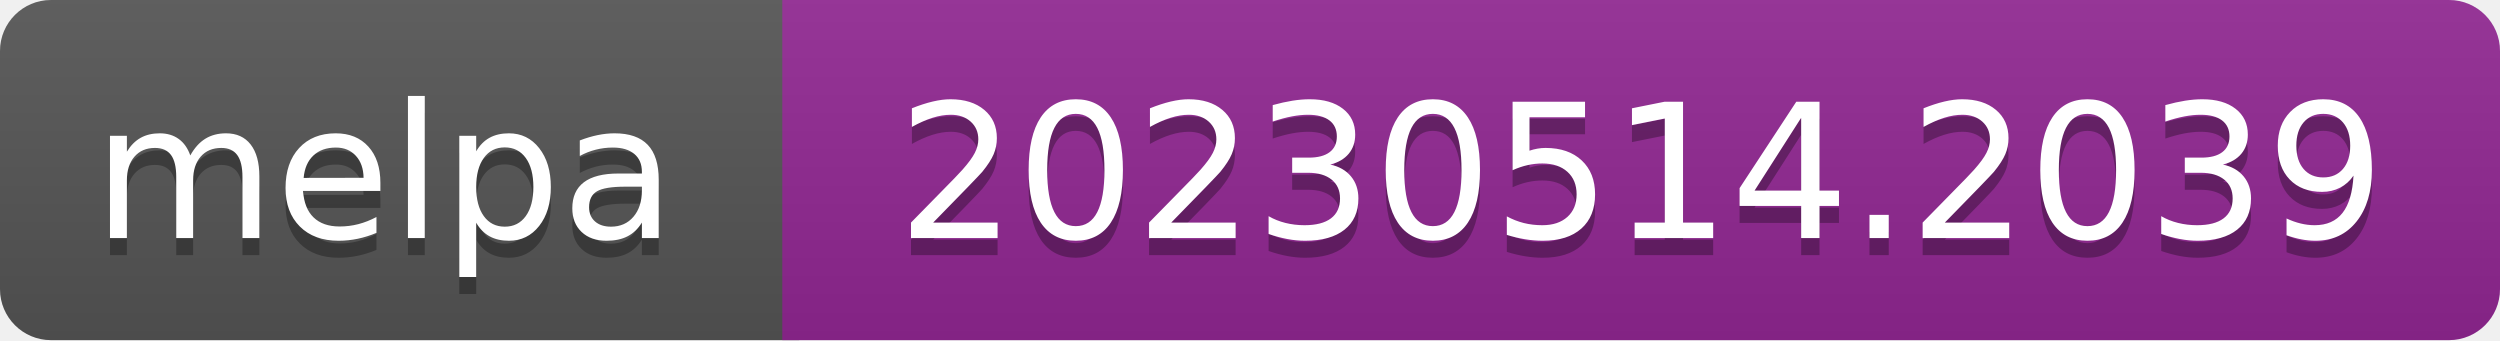
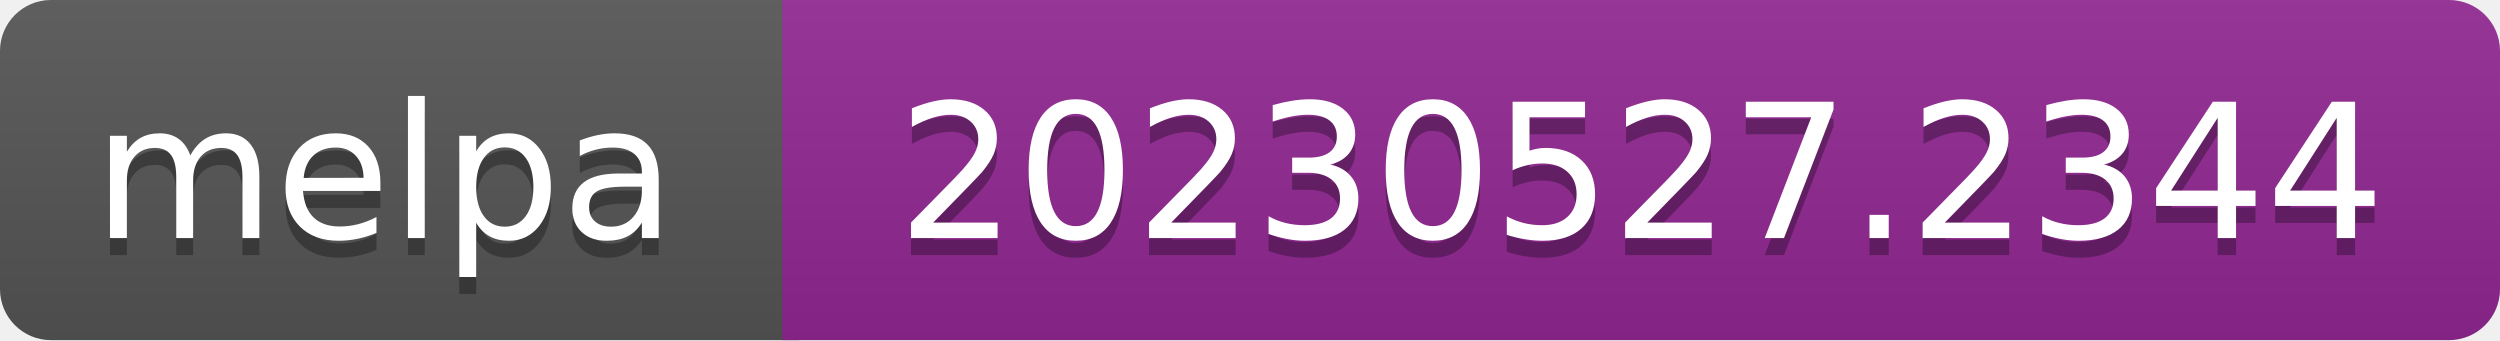
- <svg xmlns="http://www.w3.org/2000/svg" width="147" height="20" role="img" aria-label="melpa: 20230514.2039">
+ <svg xmlns="http://www.w3.org/2000/svg" width="147" height="20" role="img" aria-label="melpa: 20230527.2344">
  <linearGradient id="s" x2="0" y2="100%">
    <stop offset="0" stop-color="#bbb" stop-opacity=".1" />
    <stop offset="1" stop-opacity=".1" />
  </linearGradient>
  <clipPath id="r">
    <rect width="147" height="20" rx="3" fill="#fff" />
  </clipPath>
  <g clip-path="url(#r)">
    <rect width="47" height="20" fill="#555" />
    <rect x="46" width="147" height="20" fill="#922793" />
    <rect width="147" height="20" fill="url(#s)" />
  </g>
  <g fill="#fff" text-anchor="middle" font-family="Verdana,Geneva,DejaVu Sans,sans-serif" font-size="110" text-rendering="geometricPrecision">
    <text aria-hidden="true" x="226" y="150" fill="#010101" fill-opacity=".3" transform="scale(.1)" textLength="343">melpa</text>
    <text x="226" y="140" transform="scale(.1)" fill="#fff" textLength="343">melpa</text>
-     <text aria-hidden="true" x="965" y="150" fill="#010101" fill-opacity=".3" transform="scale(.1)" textLength="875">20230514.2039</text>
-     <text x="965" y="140" transform="scale(.1)" fill="#fff" textLength="875">20230514.2039</text>
+     <text aria-hidden="true" x="965" y="150" fill="#010101" fill-opacity=".3" transform="scale(.1)" textLength="875">20230527.2344</text>
+     <text x="965" y="140" transform="scale(.1)" fill="#fff" textLength="875">20230527.2344</text>
  </g>
</svg>
